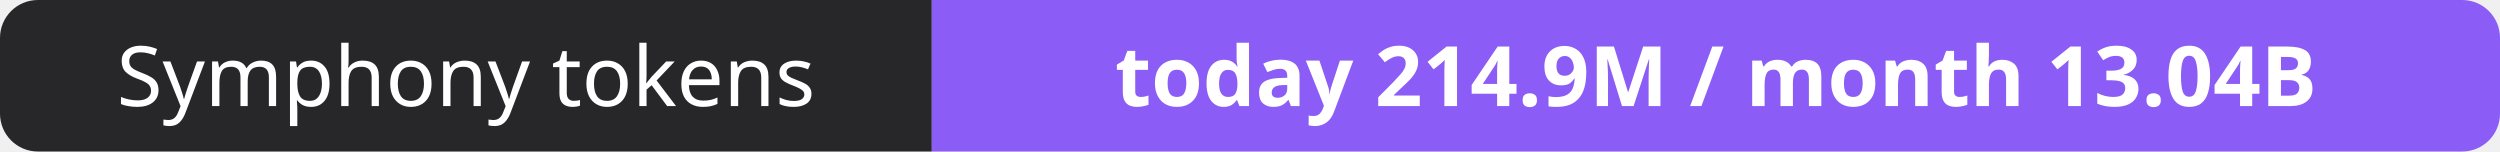
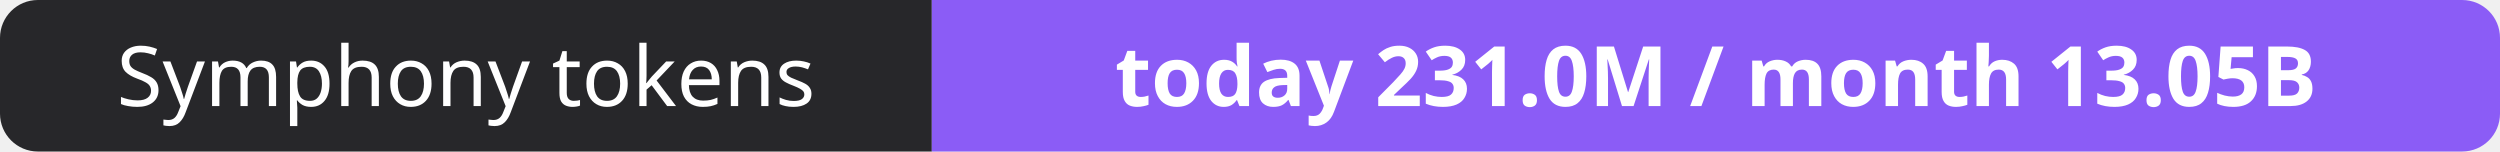
- <svg xmlns="http://www.w3.org/2000/svg" width="330" height="20" role="img" aria-label="Symphony tokens: today 214.9M / month 13.04B">
+ <svg xmlns="http://www.w3.org/2000/svg" width="330" height="20" role="img" aria-label="Symphony tokens: today 231.0M / month 13.05B">
  <clipPath id="r">
    <rect width="330" height="20" rx="5" fill="#fff" />
  </clipPath>
  <g clip-path="url(#r)">
    <rect width="123" height="20" fill="#27272a" />
    <rect x="123" width="207" height="20" fill="#8b5cf6" />
  </g>
  <g fill="#fff" text-anchor="middle" font-family="Verdana,Geneva,sans-serif" font-size="11">
    <text x="61.5" y="14">Symphony tokens</text>
-     <text x="226.5" y="14" font-weight="700">today 214.9M / month 13.04B</text>
+     <text x="226.5" y="14" font-weight="700">today 231.0M / month 13.05B</text>
  </g>
</svg>
